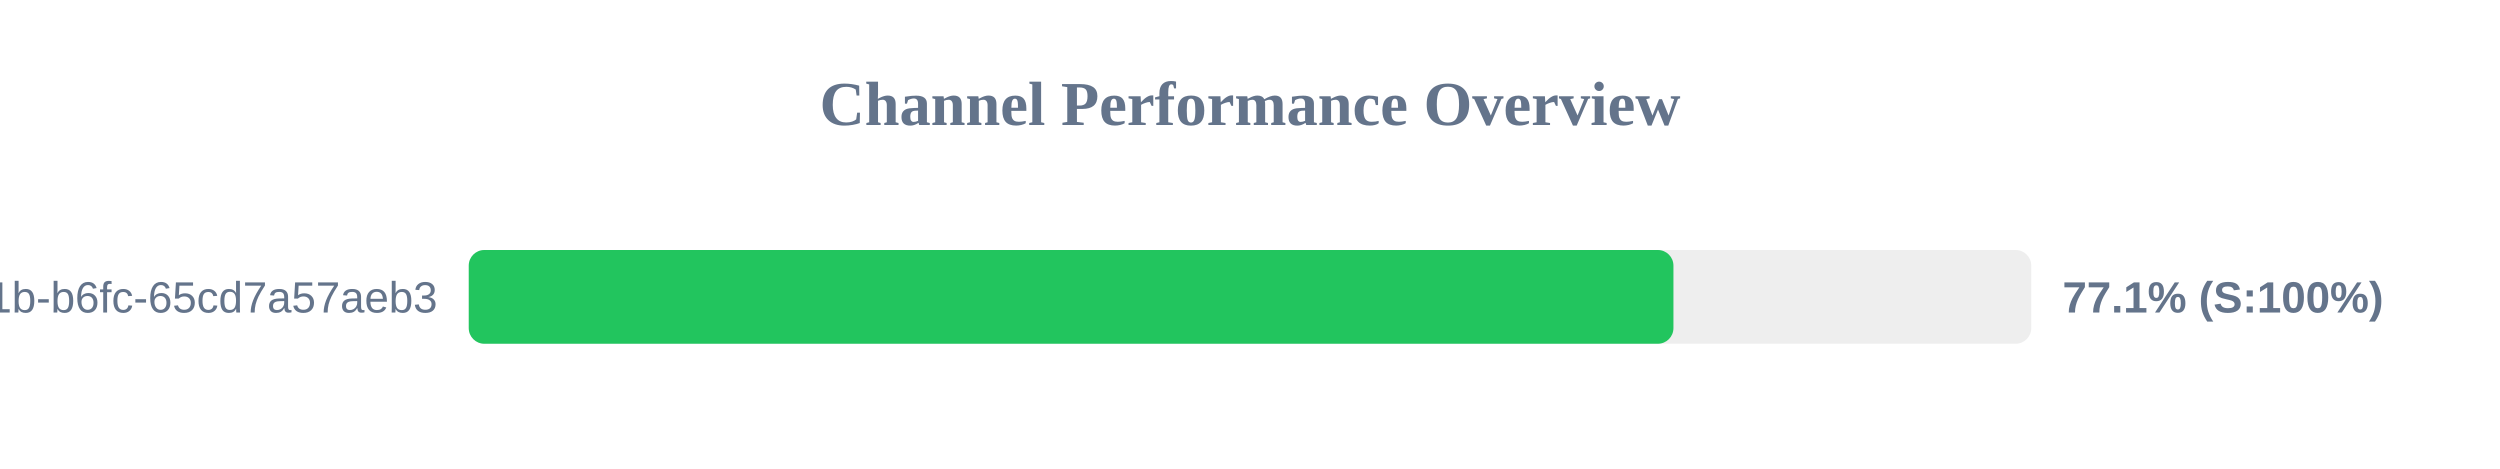
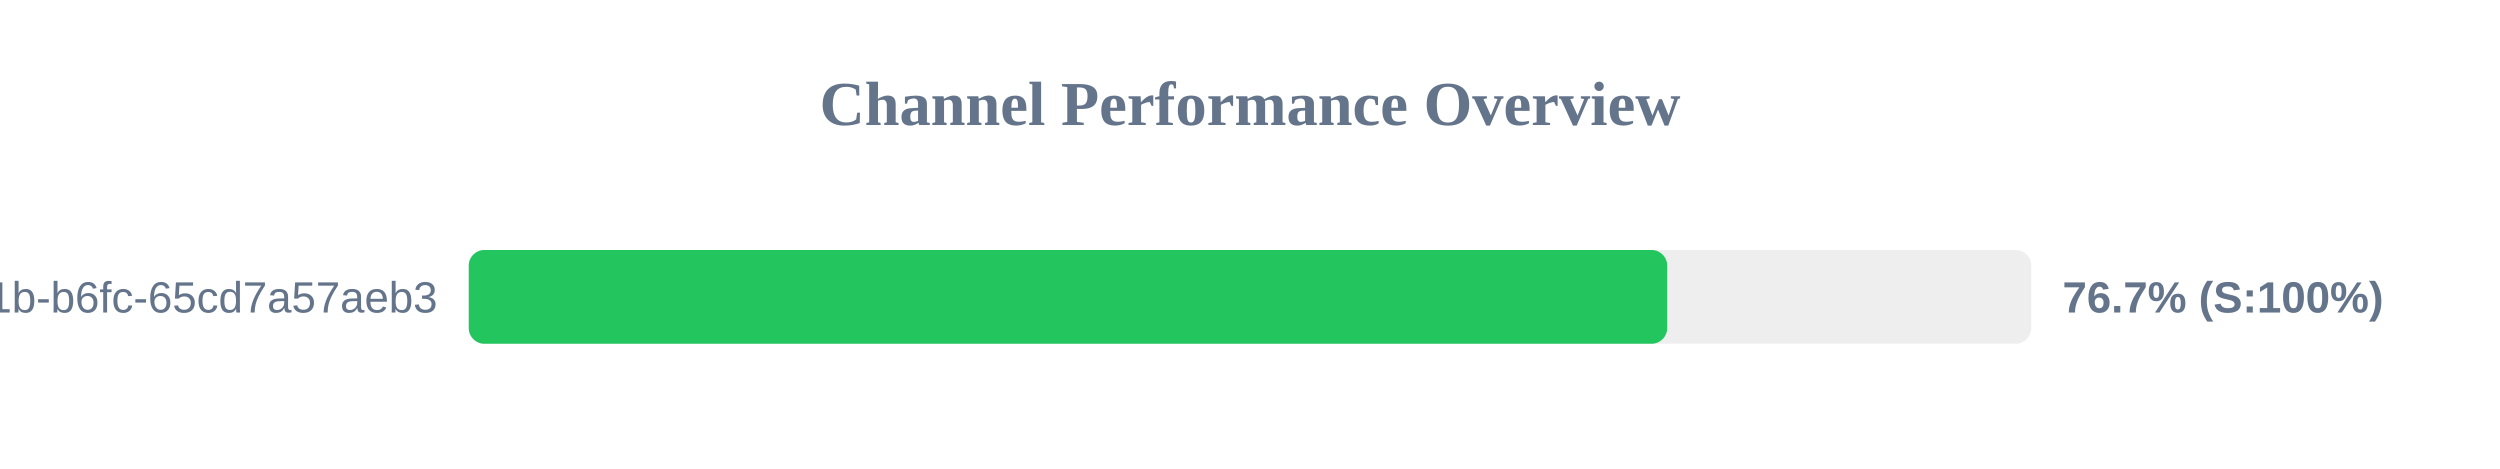
<svg xmlns="http://www.w3.org/2000/svg" width="800" height="150" version="1.1">
  <style>
        .row { font: 14px Arial; fill: #64748b; }
        .score { font: bold 14px Arial; fill: #64748b; }
    </style>
  <text x="400" y="40" text-anchor="middle" font-size="20px" font-weight="bold" fill="#64748b">Channel Performance Overview</text>
  <rect x="150" y="80" width="500" height="30" fill="#eee" rx="5" />
-   <rect x="150" y="80" width="385.5" height="30" fill="#22c55e" rx="5" />
+   <rect x="150" y="80" width="383.5" height="30" fill="#22c55e" rx="5" />
  <text x="140" y="100" text-anchor="end" class="row">?uuid=9c859345-959f-491b-b6fc-65cd7a57aeb3</text>
-   <text x="660" y="100" text-anchor="start" class="score">77.1% (S:100%)</text>
+   <text x="660" y="100" text-anchor="start" class="score">76.7% (S:100%)</text>
</svg>
